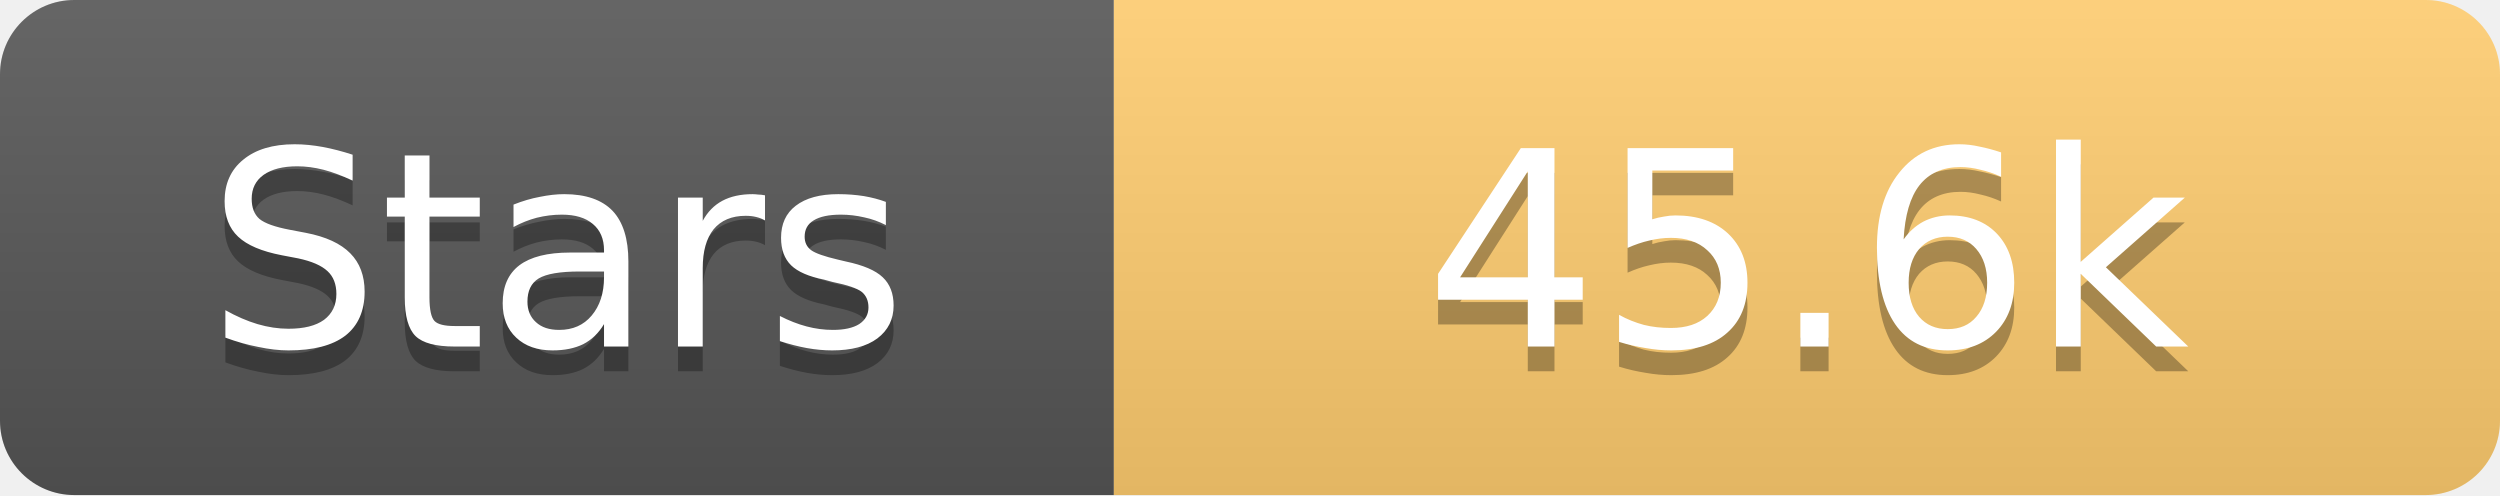
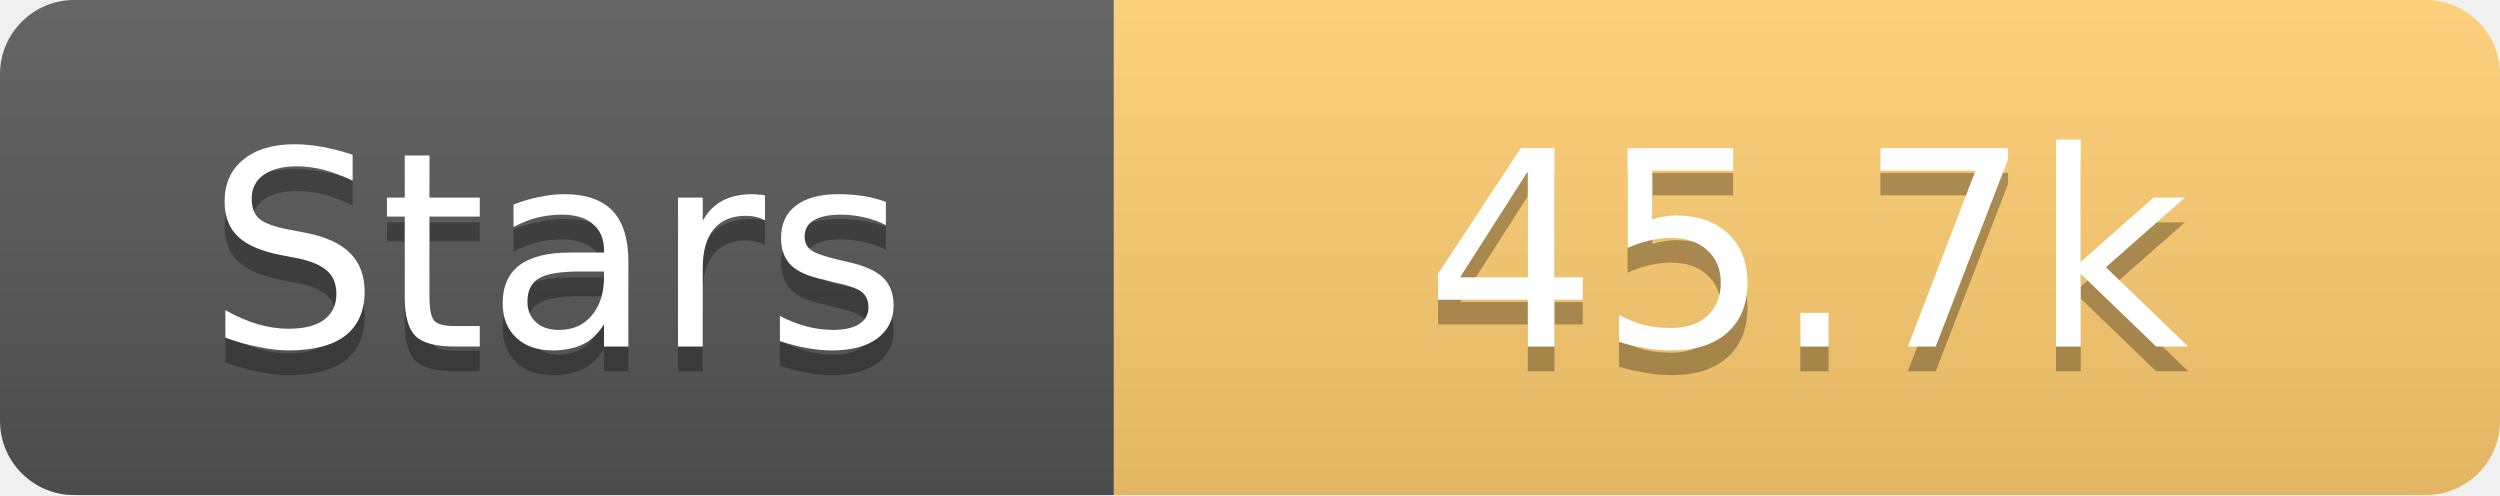
<svg xmlns="http://www.w3.org/2000/svg" width="101" height="20">
  <linearGradient id="s" x2="0" y2="100%">
    <stop offset="0" stop-color="#fff" stop-opacity=".1" />
    <stop offset="1" stop-opacity=".1" />
  </linearGradient>
  <clipPath id="r">
    <rect width="101" height="20" rx="3" fill="#fff" />
  </clipPath>
  <g clip-path="url(#r)">
    <rect width="45" height="20" fill="#555" />
    <rect x="45" width="56" height="20" fill="#fdcb6e" />
    <rect width="101" height="20" fill="url(#s)" />
  </g>
  <g fill="#fff" text-anchor="middle" font-family="Verdana,Geneva,DejaVu Sans,sans-serif" text-rendering="geometricPrecision" font-size="11">
    <text x="22.5" y="15" fill="#010101" fill-opacity=".3">Stars</text>
    <text x="22.5" y="14">Stars</text>
-     <text x="73.0" y="15" fill="#010101" fill-opacity=".3">45.6k</text>
-     <text x="73.0" y="14">45.6k</text>
+     <text x="73.0" y="15" fill="#010101" fill-opacity=".3">45.7k</text>
+     <text x="73.0" y="14">45.7k</text>
  </g>
</svg>
